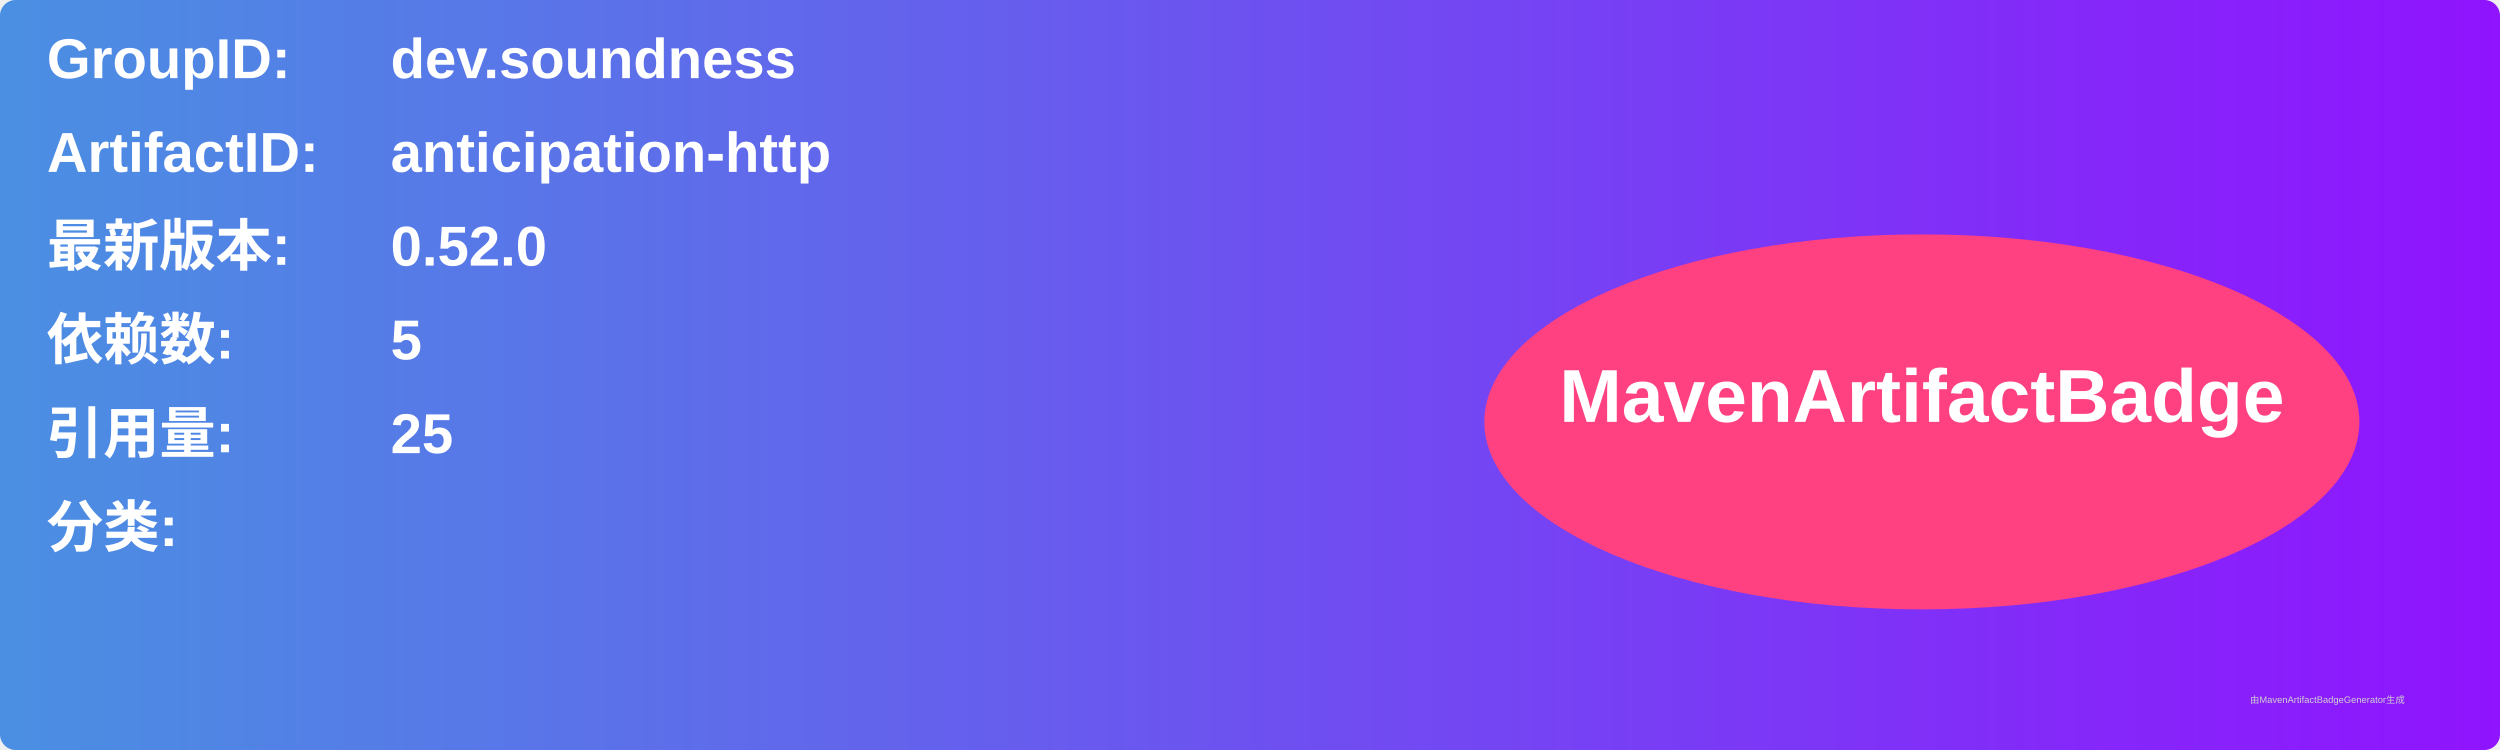
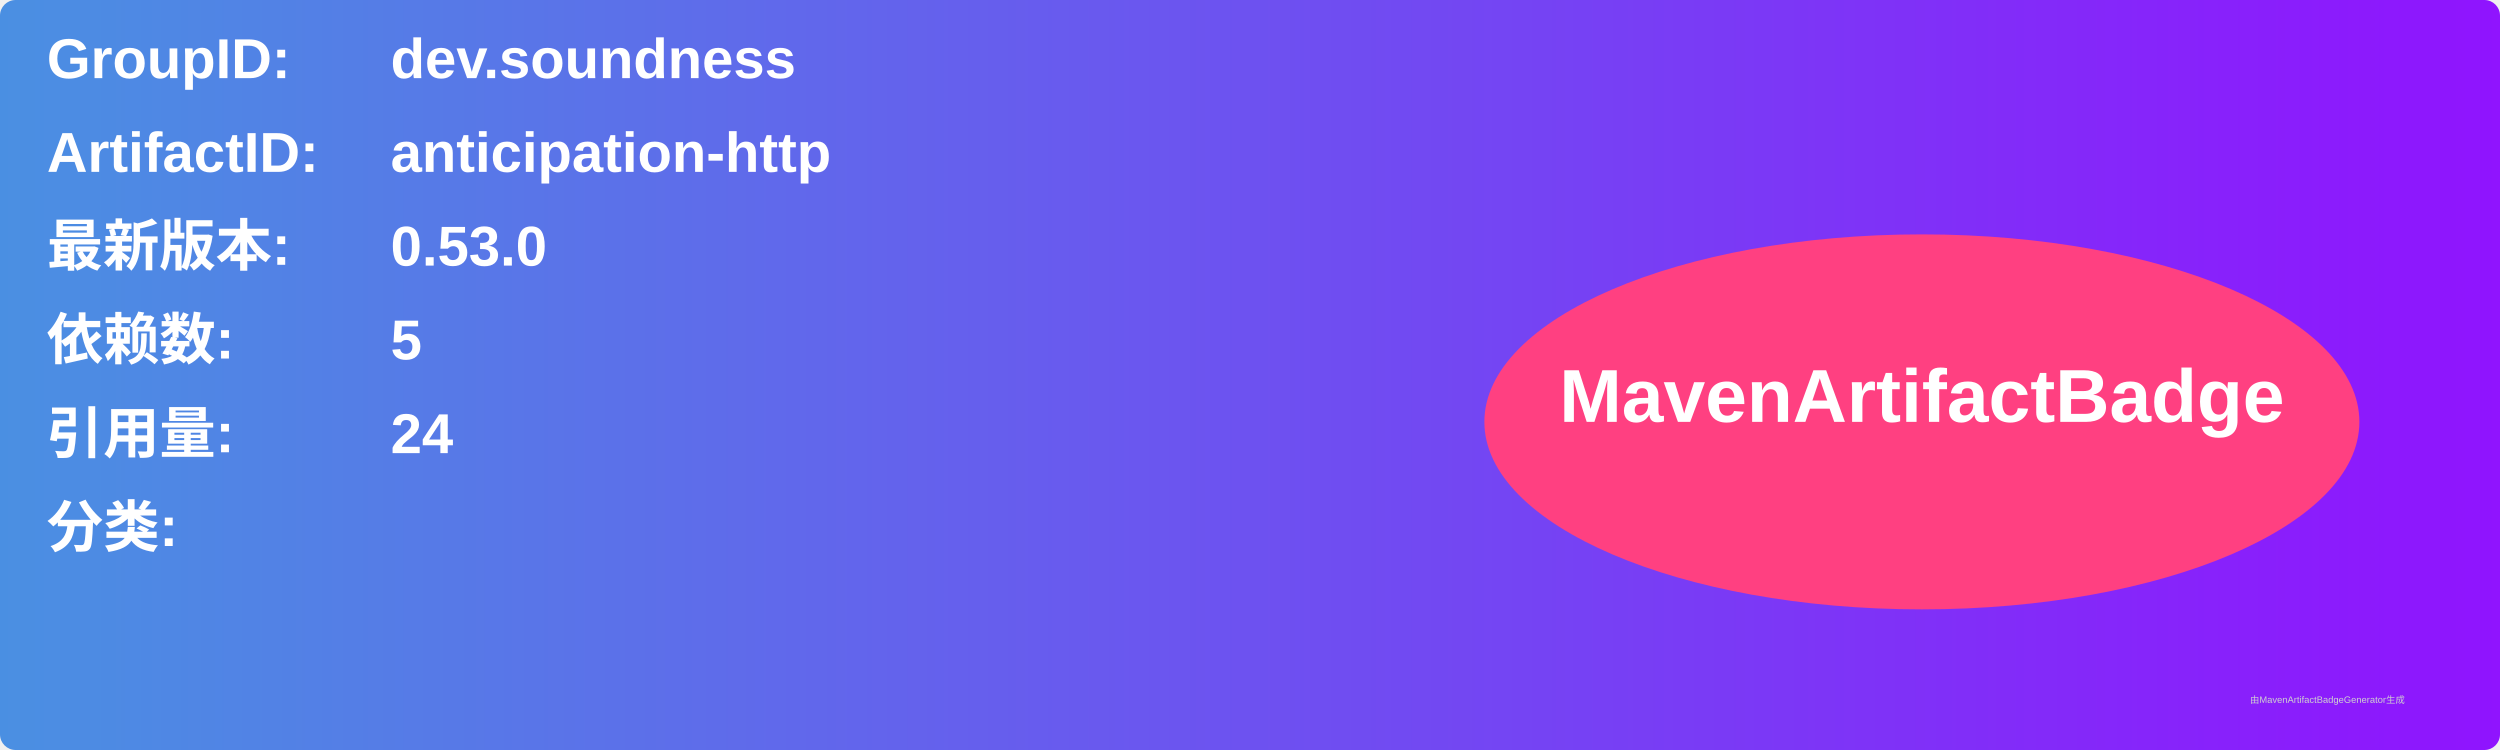
<svg xmlns="http://www.w3.org/2000/svg" width="800" height="240" viewBox="0 0 800 240">
  <linearGradient id="grad" x1="0%" y1="0%" x2="100%" y2="0%">
    <stop offset="0%" stop-color="#4a90e2" />
    <stop offset="100%" stop-color="#9013fe" />
  </linearGradient>
  <rect width="100%" height="100%" rx="5" ry="5" fill="url(#grad)" />
  <g transform="translate(15, 15)">
    <text x="0" y="10" font-family="Arial" font-size="18" fill="white" font-weight="bold" width="260">GroupID:</text>
    <text x="110" y="10" font-family="Arial" font-size="18" fill="white" font-weight="bold" width="460">dev.soundness</text>
    <text x="0" y="40" font-family="Arial" font-size="18" fill="white" font-weight="bold" width="260">ArtifactID:</text>
    <text x="110" y="40" font-family="Arial" font-size="18" fill="white" font-weight="bold" width="460">anticipation-http</text>
    <text x="0" y="70" font-family="Arial" font-size="18" fill="white" font-weight="bold">最新版本:</text>
    <text x="110" y="70" font-family="Arial" font-size="18" fill="white" font-weight="bold">
-       <tspan font-weight="bold">0.52.0</tspan>
+       <tspan font-weight="bold">0.53.0</tspan>
    </text>
    <text x="0" y="100" font-family="Arial" font-size="18" fill="white" font-weight="bold">依赖数: </text>
    <text x="110" y="100" font-family="Arial" font-size="18" fill="white">
      <tspan font-weight="bold">5</tspan>
    </text>
    <text x="0" y="130" font-family="Arial" font-size="18" fill="white" font-weight="bold">引用量: </text>
    <text x="110" y="130" font-family="Arial" font-size="18" fill="white">
-       <tspan font-weight="bold">25</tspan>
+       <tspan font-weight="bold">24</tspan>
    </text>
    <text x="0" y="160" font-family="Arial" font-size="18" fill="white" font-weight="bold">分类:</text>
    <text x="10" y="190" font-family="Arial" font-size="10" fill="white">
      <tspan font-weight="bold" />
    </text>
    <ellipse cx="600" cy="120" rx="140" ry="60" fill="#ff4081" />
    <text x="600" y="120" text-anchor="middle" font-family="Arial" font-size="24" fill="white" font-weight="bold">MavenArtifactBadge</text>
  </g>
  <text x="720" y="225" font-family="Arial" font-size="3" fill="#d0d0d0">由MavenArtifactBadgeGenerator生成</text>
</svg>
